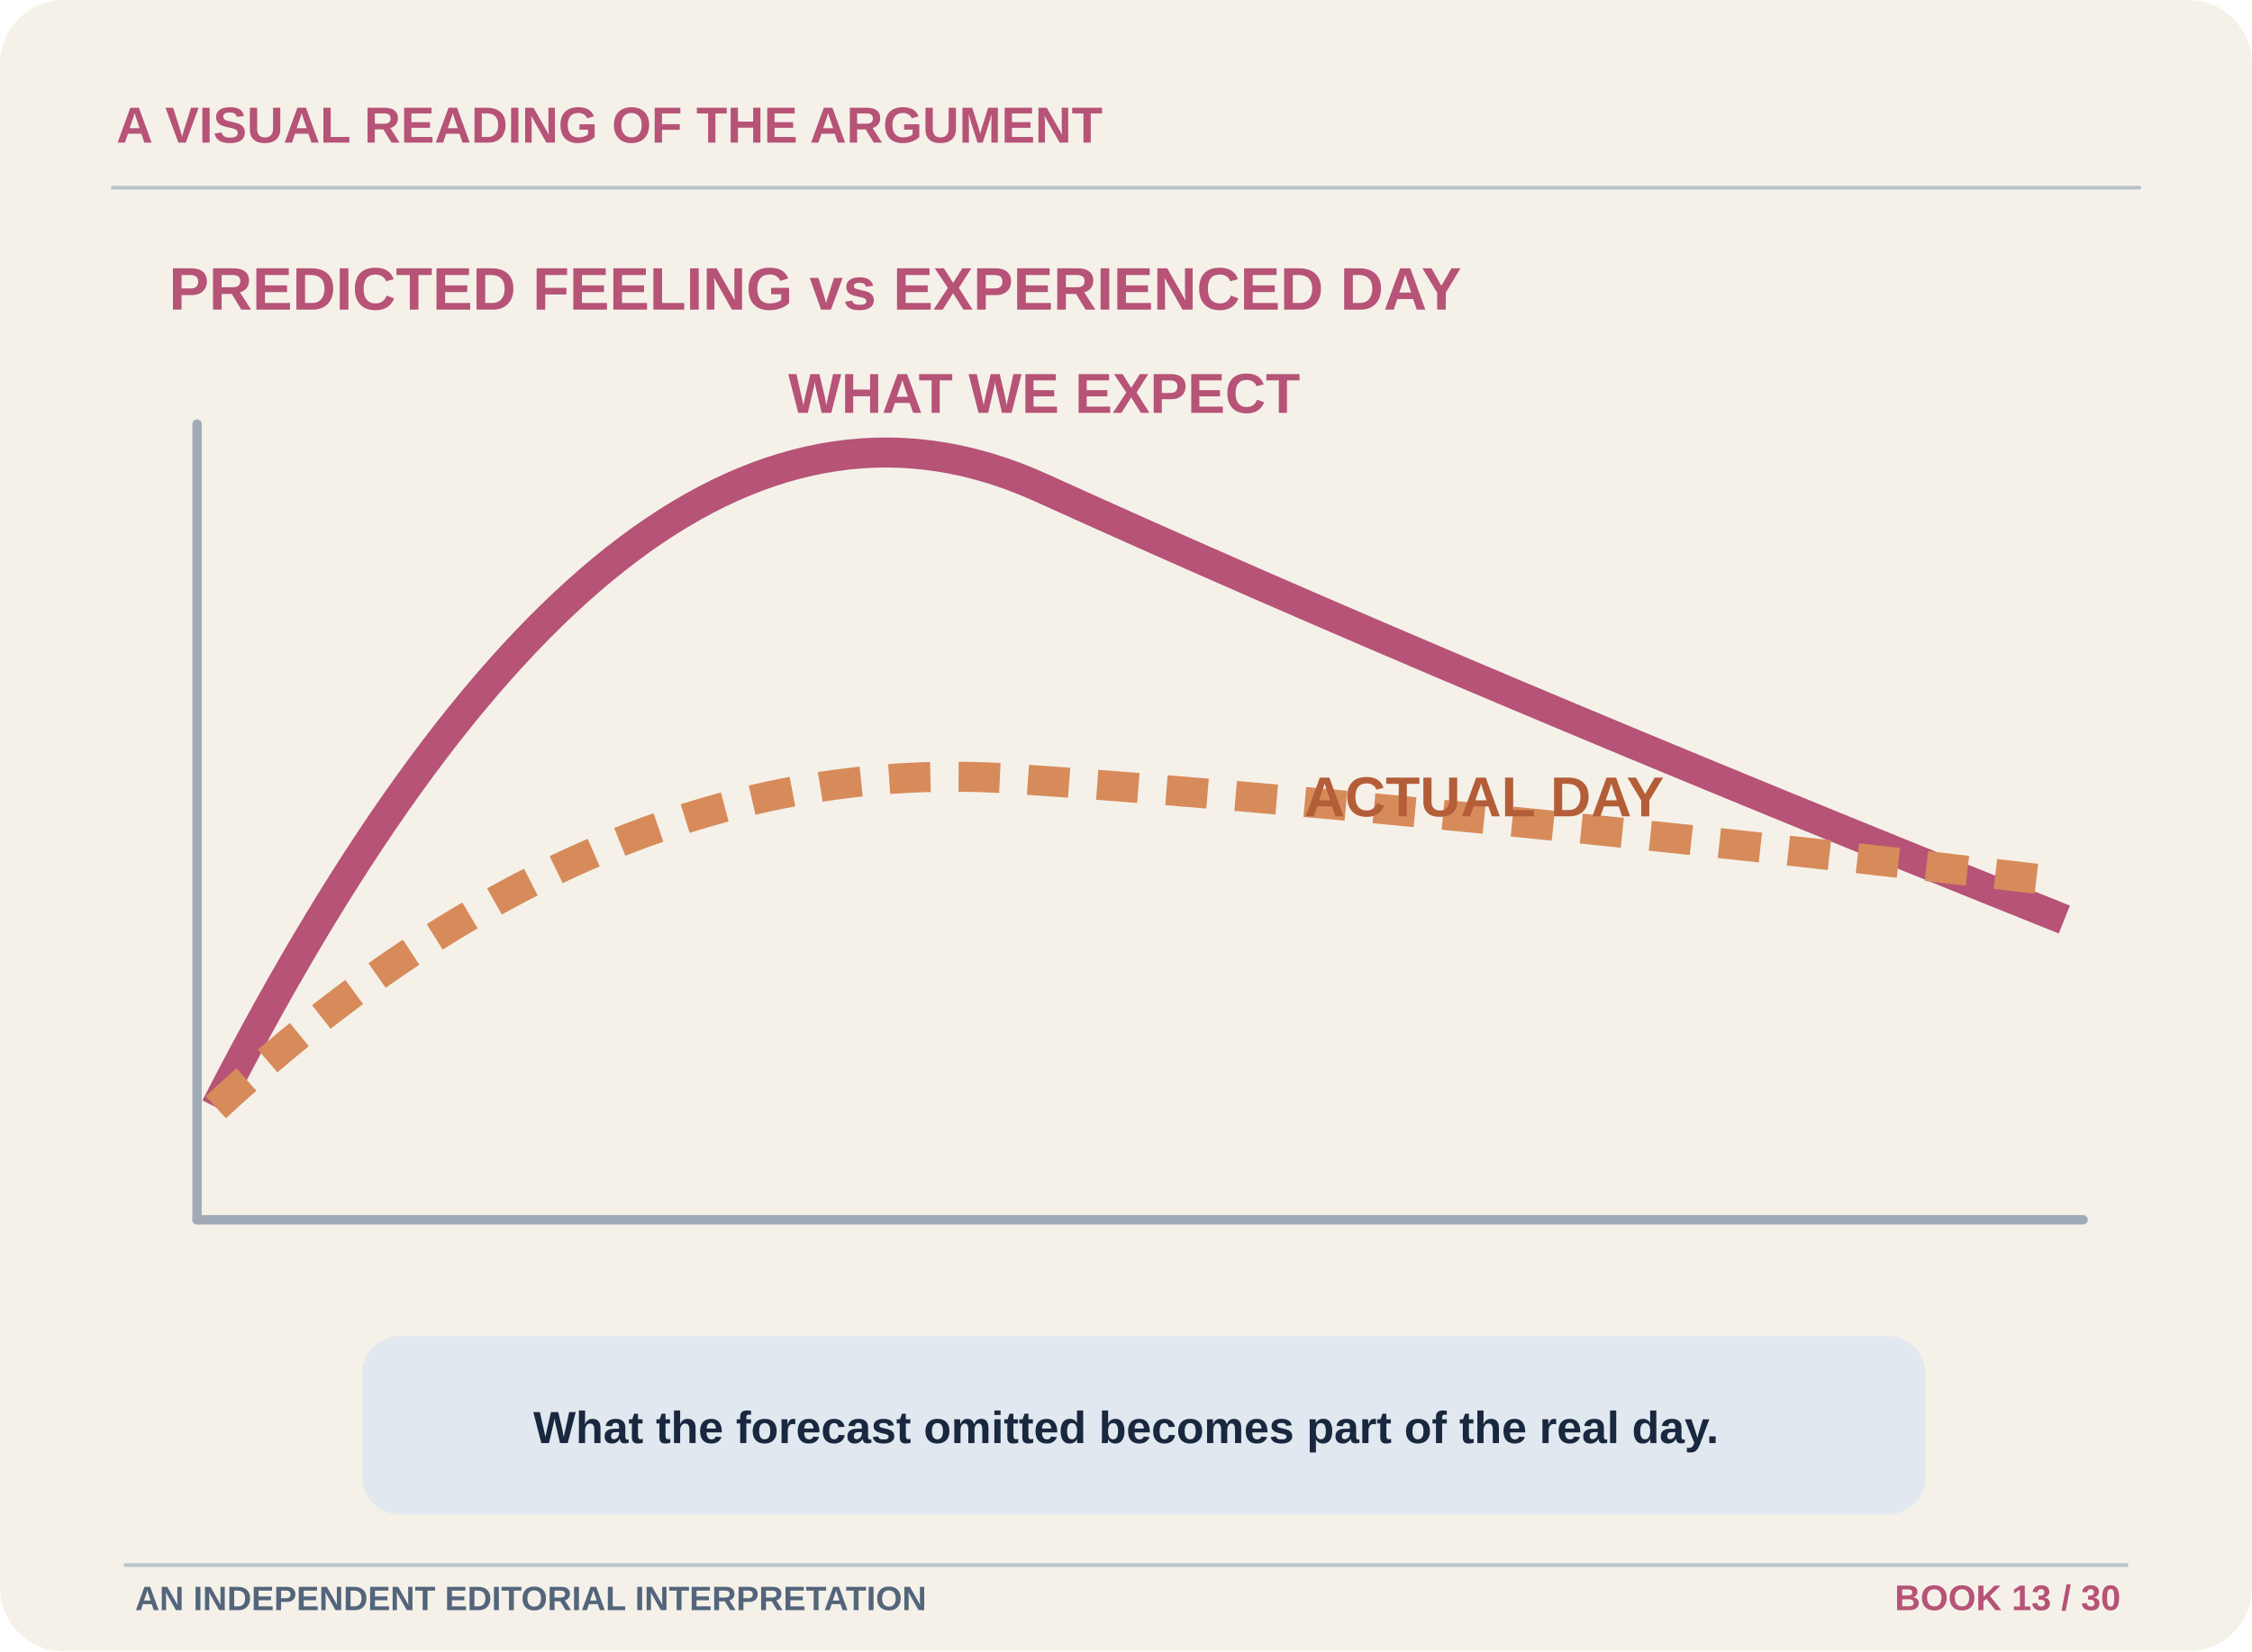
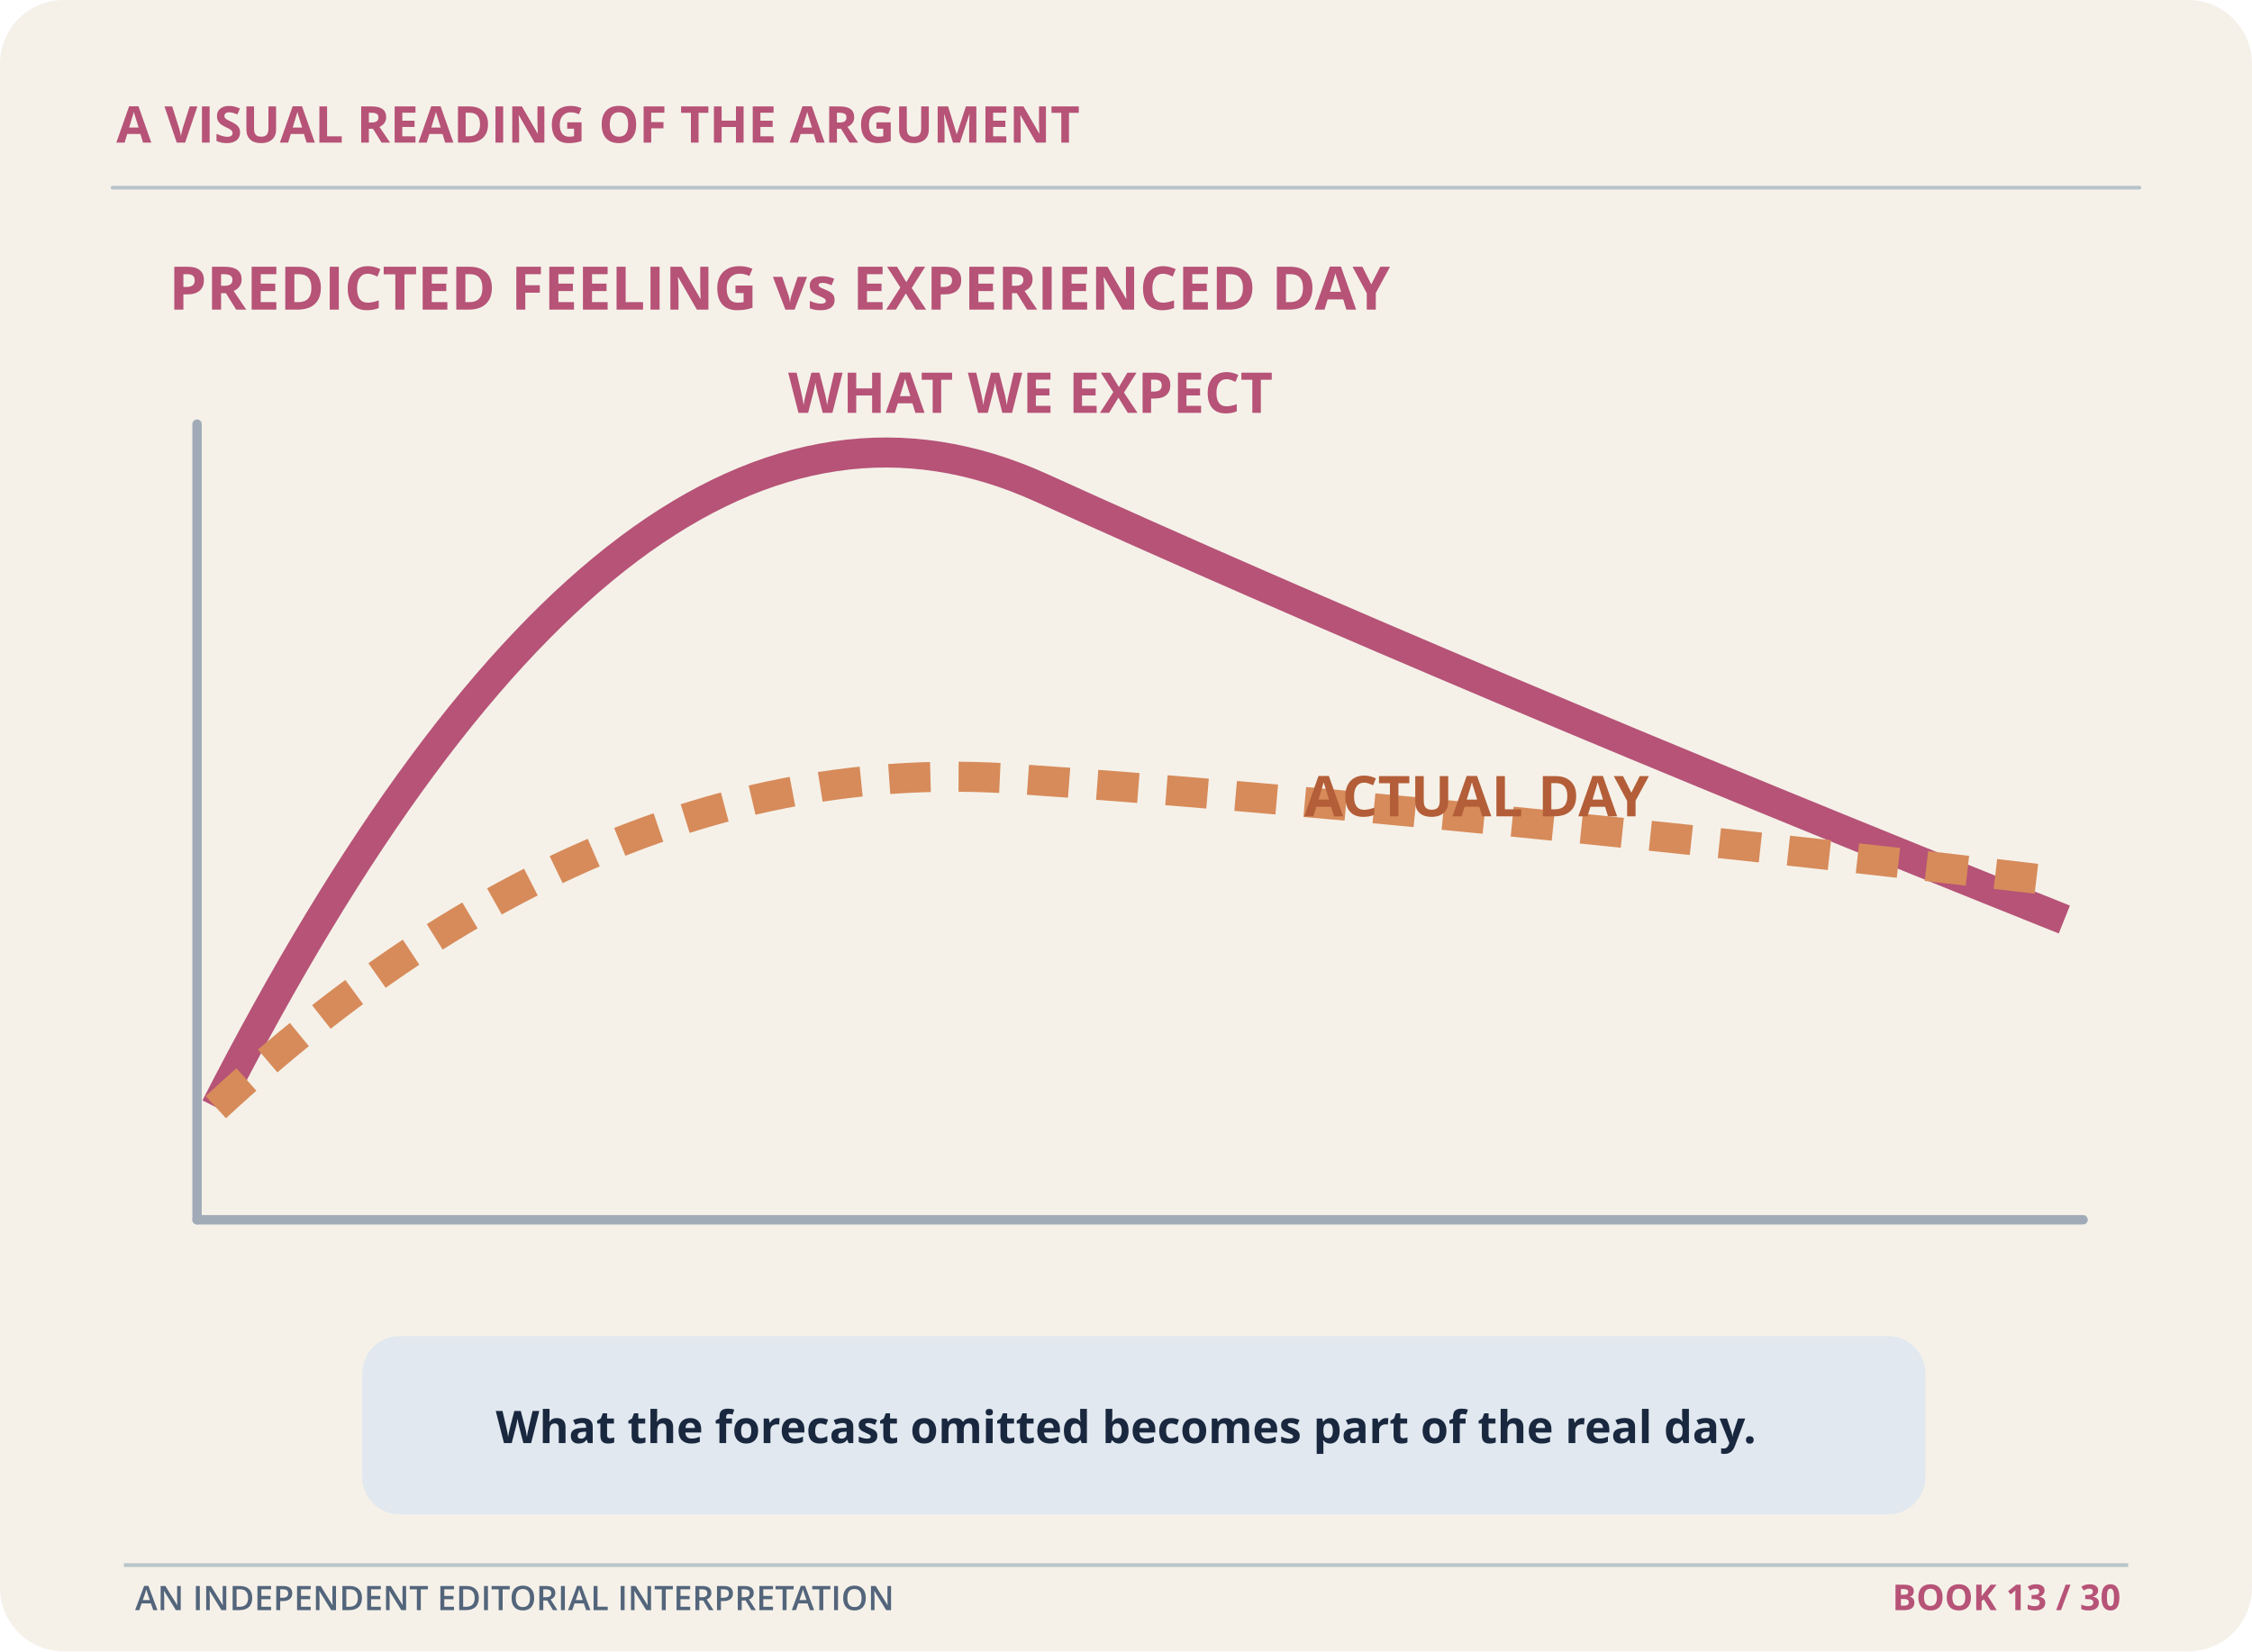
<svg xmlns="http://www.w3.org/2000/svg" width="1200" height="880" viewBox="0 0 1200 880" role="img" aria-labelledby="title desc">
  <rect x="0" y="0" width="1200" height="880" rx="34" fill="#F5F1E9" stroke="none" stroke-width="2" />
-   <text x="62" y="76" font-size="27" font-weight="700" font-family="Arial,Helvetica,sans-serif" fill="#B65377" text-anchor="start">A VISUAL READING OF THE ARGUMENT</text>
+   <text x="62" y="76" font-size="27" font-weight="700" font-family="Open Sans,sans-serif" fill="#B65377" text-anchor="start">A VISUAL READING OF THE ARGUMENT</text>
  <path d="M60 100 L1140 100" stroke="#B9C3CB" stroke-width="2" stroke-linecap="round" fill="none" />
-   <text x="90" y="165" font-size="32" font-weight="700" font-family="Arial,Helvetica,sans-serif" fill="#B65377" text-anchor="start">PREDICTED FEELING vs EXPERIENCED DAY</text>
+   <text x="90" y="165" font-size="32" font-weight="700" font-family="Open Sans,sans-serif" fill="#B65377" text-anchor="start">PREDICTED FEELING vs EXPERIENCED DAY</text>
  <path d="M105 650 L1110 650" stroke="#A1ABB8" stroke-width="5" stroke-linecap="round" fill="none" />
  <path d="M105 650 L105 226" stroke="#A1ABB8" stroke-width="5" stroke-linecap="round" fill="none" />
  <path d="M115 590Q335 160 555 260T1100 490" stroke="#B65377" stroke-width="16" fill="none" />
  <path d="M115 590Q320 400 540 415T1100 470" stroke="#D78B5A" stroke-width="16" stroke-dasharray="22 15" fill="none" />
-   <text x="420" y="220" font-size="30" font-weight="700" font-family="Arial,Helvetica,sans-serif" fill="#B65377" text-anchor="start">WHAT WE EXPECT</text>
-   <text x="695" y="435" font-size="30" font-weight="700" font-family="Arial,Helvetica,sans-serif" fill="#B35E38" text-anchor="start">ACTUAL DAY</text>
+   <text x="420" y="220" font-size="30" font-weight="700" font-family="Open Sans,sans-serif" fill="#B65377" text-anchor="start">WHAT WE EXPECT</text>
+   <text x="695" y="435" font-size="30" font-weight="700" font-family="Open Sans,sans-serif" fill="#B35E38" text-anchor="start">ACTUAL DAY</text>
  <rect x="193" y="712" width="833" height="95" rx="20" fill="#E1E8EF" stroke="none" stroke-width="2" />
-   <text x="600" y="769" font-size="24" font-weight="700" font-family="Arial,Helvetica,sans-serif" fill="#19283F" text-anchor="middle">What the forecast omitted becomes part of the real day.</text>
+   <text x="600" y="769" font-size="24" font-weight="700" font-family="Open Sans,sans-serif" fill="#19283F" text-anchor="middle">What the forecast omitted becomes part of the real day.</text>
  <g data-editorial-footer="thm-11">
    <path d="M66 834H1134" stroke="#B8C6C9" stroke-width="2" />
-     <text x="72" y="858" fill="#53657B" font-family="Arial,Helvetica,sans-serif" font-size="18" font-weight="600">AN INDEPENDENT EDITORIAL INTERPRETATION</text>
-     <text x="1130" y="858" text-anchor="end" fill="#B65377" font-family="Arial,Helvetica,sans-serif" font-size="19" font-weight="700">BOOK 13 / 30</text>
+     <text x="72" y="858" fill="#53657B" font-family="Open Sans,sans-serif" font-size="18" font-weight="600">AN INDEPENDENT EDITORIAL INTERPRETATION</text>
+     <text x="1130" y="858" text-anchor="end" fill="#B65377" font-family="Open Sans,sans-serif" font-size="19" font-weight="700">BOOK 13 / 30</text>
  </g>
</svg>
